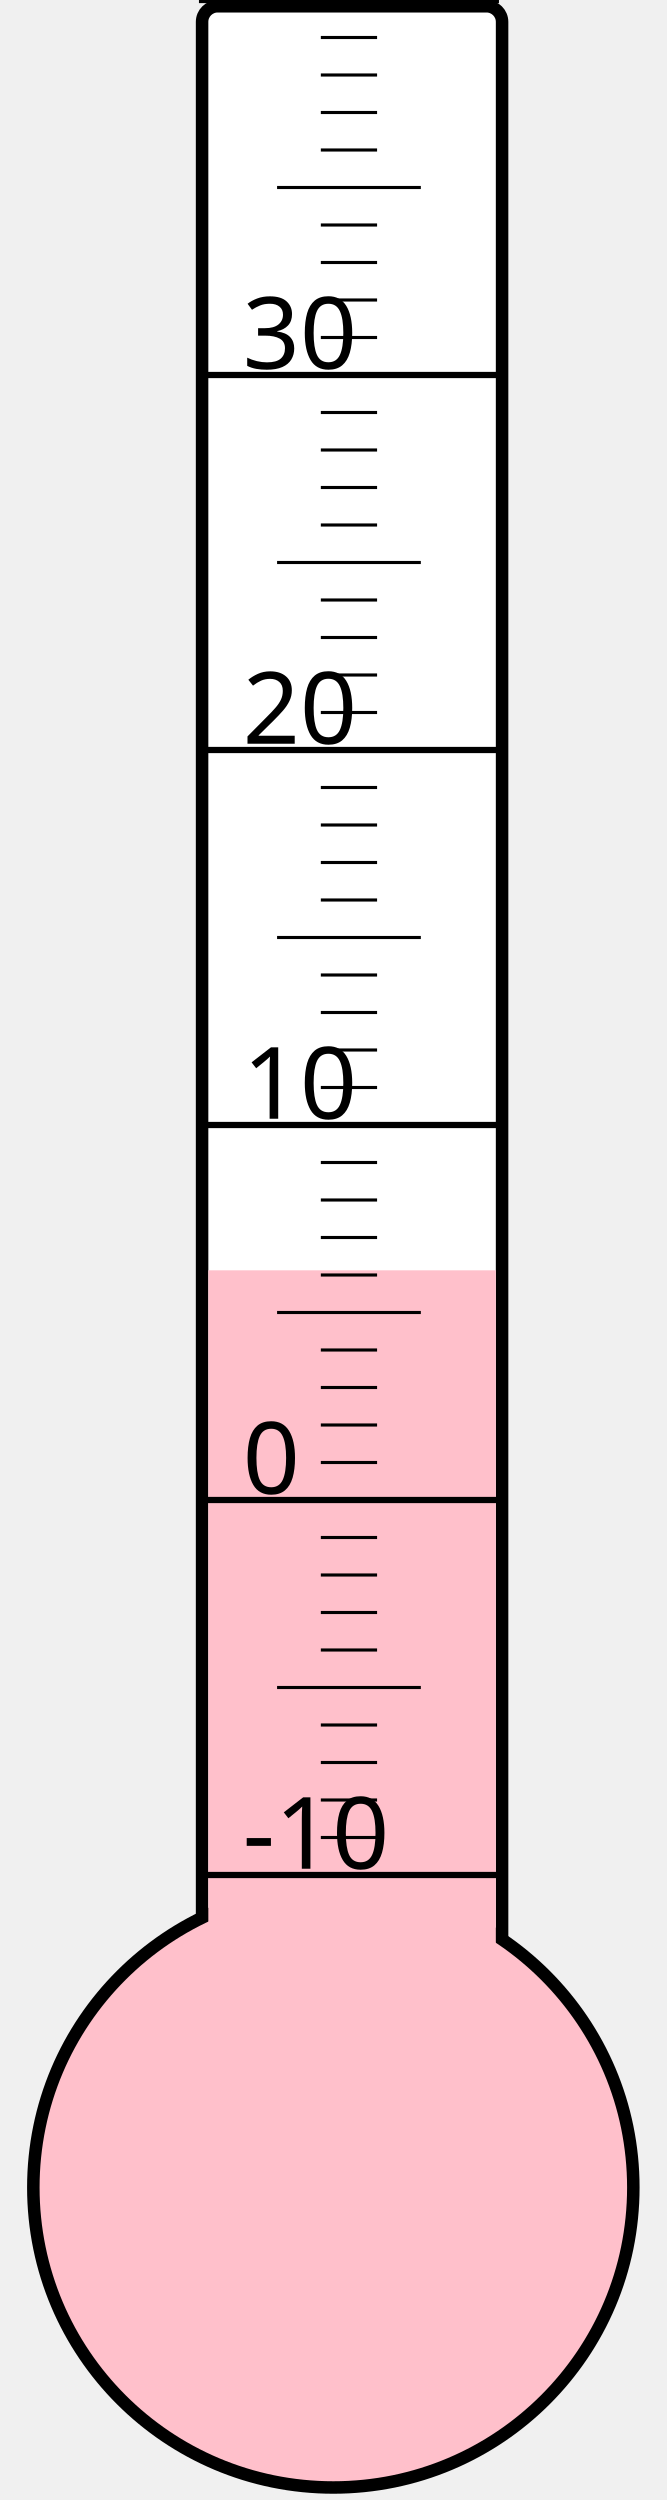
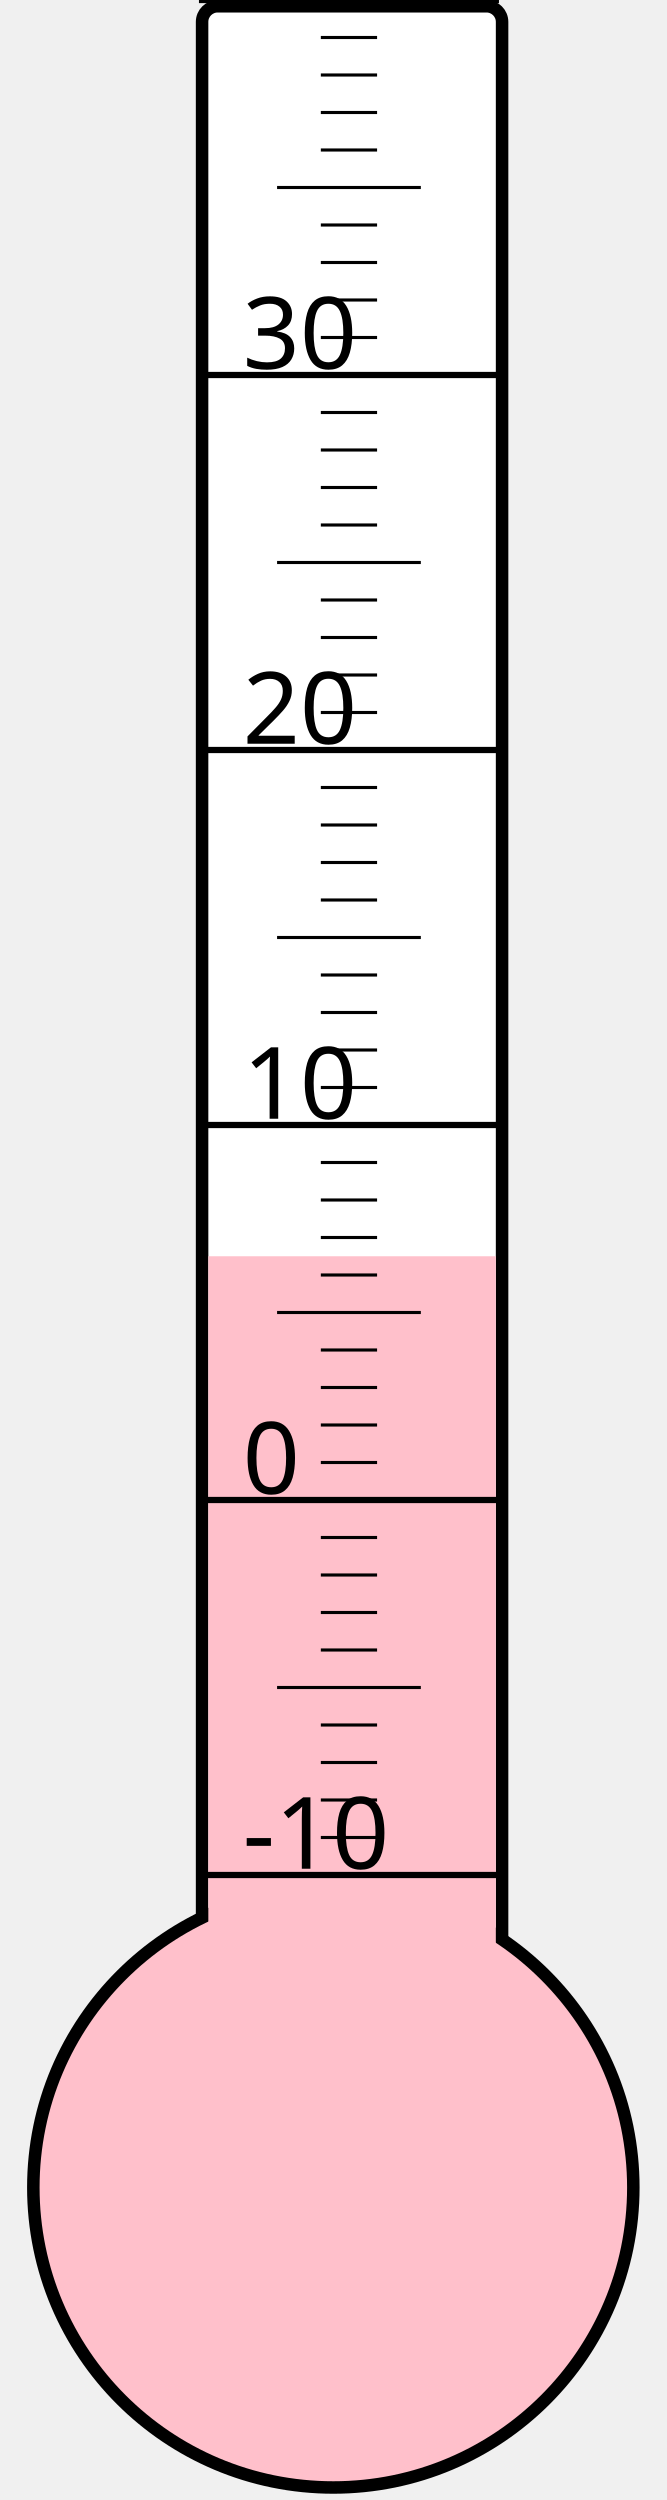
<svg xmlns="http://www.w3.org/2000/svg" width="40px" height="150px" viewBox="0 0 200 800">
  <rect width="200" height="800" x="0" y="0" style="fill: #ffffeb; fill-opacity: 0;" />
  <rect width="96" height="680" x="58" y="2" rx="5" ry="5" style="fill: white; fill-opacity: 1; stroke: black; stroke-width: 4;" />
  <circle cx="100" cy="700" r="96" style="fill: pink; stroke: black; stroke-width: 4;" />
-   <rect width="92" height="293.5" x="60" y="406.5" style="fill: pink; fill-opacity: 1; stroke-width: 0;" />
+   <rect width="92" height="298.0" x="60" y="402.0" style="fill: pink; fill-opacity: 1; stroke-width: 0;" />
  <text x="71" y="598" style="font-family: sans-serif; font-size: 24pt;">-10</text>
  <text x="71" y="478" style="font-family: sans-serif; font-size: 24pt;">0</text>
  <text x="71" y="358" style="font-family: sans-serif; font-size: 24pt;">10</text>
  <text x="71" y="238" style="font-family: sans-serif; font-size: 24pt;">20</text>
  <text x="71" y="118" style="font-family: sans-serif; font-size: 24pt;">30</text>
  <g style="stroke: black;">
    <line x1="57" y1="600" x2="153" y2="600" style="stroke-width: 2;" />
    <line x1="96" y1="588" x2="114" y2="588" style="stroke-width: 1;" />
    <line x1="96" y1="576" x2="114" y2="576" style="stroke-width: 1;" />
    <line x1="96" y1="564" x2="114" y2="564" style="stroke-width: 1;" />
    <line x1="96" y1="552" x2="114" y2="552" style="stroke-width: 1;" />
    <line x1="82" y1="540" x2="128" y2="540" style="stroke-width: 1;" />
    <line x1="96" y1="528" x2="114" y2="528" style="stroke-width: 1;" />
    <line x1="96" y1="516" x2="114" y2="516" style="stroke-width: 1;" />
    <line x1="96" y1="504" x2="114" y2="504" style="stroke-width: 1;" />
    <line x1="96" y1="492" x2="114" y2="492" style="stroke-width: 1;" />
    <line x1="57" y1="480" x2="153" y2="480" style="stroke-width: 2;" />
    <line x1="96" y1="468" x2="114" y2="468" style="stroke-width: 1;" />
    <line x1="96" y1="456" x2="114" y2="456" style="stroke-width: 1;" />
    <line x1="96" y1="444" x2="114" y2="444" style="stroke-width: 1;" />
    <line x1="96" y1="432" x2="114" y2="432" style="stroke-width: 1;" />
    <line x1="82" y1="420" x2="128" y2="420" style="stroke-width: 1;" />
    <line x1="96" y1="408" x2="114" y2="408" style="stroke-width: 1;" />
    <line x1="96" y1="396" x2="114" y2="396" style="stroke-width: 1;" />
    <line x1="96" y1="384" x2="114" y2="384" style="stroke-width: 1;" />
    <line x1="96" y1="372" x2="114" y2="372" style="stroke-width: 1;" />
    <line x1="57" y1="360" x2="153" y2="360" style="stroke-width: 2;" />
    <line x1="96" y1="348" x2="114" y2="348" style="stroke-width: 1;" />
    <line x1="96" y1="336" x2="114" y2="336" style="stroke-width: 1;" />
    <line x1="96" y1="324" x2="114" y2="324" style="stroke-width: 1;" />
    <line x1="96" y1="312" x2="114" y2="312" style="stroke-width: 1;" />
    <line x1="82" y1="300" x2="128" y2="300" style="stroke-width: 1;" />
    <line x1="96" y1="288" x2="114" y2="288" style="stroke-width: 1;" />
    <line x1="96" y1="276" x2="114" y2="276" style="stroke-width: 1;" />
    <line x1="96" y1="264" x2="114" y2="264" style="stroke-width: 1;" />
    <line x1="96" y1="252" x2="114" y2="252" style="stroke-width: 1;" />
    <line x1="57" y1="240" x2="153" y2="240" style="stroke-width: 2;" />
    <line x1="96" y1="228" x2="114" y2="228" style="stroke-width: 1;" />
    <line x1="96" y1="216" x2="114" y2="216" style="stroke-width: 1;" />
    <line x1="96" y1="204" x2="114" y2="204" style="stroke-width: 1;" />
    <line x1="96" y1="192" x2="114" y2="192" style="stroke-width: 1;" />
    <line x1="82" y1="180" x2="128" y2="180" style="stroke-width: 1;" />
    <line x1="96" y1="168" x2="114" y2="168" style="stroke-width: 1;" />
    <line x1="96" y1="156" x2="114" y2="156" style="stroke-width: 1;" />
    <line x1="96" y1="144" x2="114" y2="144" style="stroke-width: 1;" />
    <line x1="96" y1="132" x2="114" y2="132" style="stroke-width: 1;" />
    <line x1="57" y1="120" x2="153" y2="120" style="stroke-width: 2;" />
    <line x1="96" y1="108" x2="114" y2="108" style="stroke-width: 1;" />
    <line x1="96" y1="96" x2="114" y2="96" style="stroke-width: 1;" />
    <line x1="96" y1="84" x2="114" y2="84" style="stroke-width: 1;" />
    <line x1="96" y1="72" x2="114" y2="72" style="stroke-width: 1;" />
    <line x1="82" y1="60" x2="128" y2="60" style="stroke-width: 1;" />
    <line x1="96" y1="48" x2="114" y2="48" style="stroke-width: 1;" />
    <line x1="96" y1="36" x2="114" y2="36" style="stroke-width: 1;" />
    <line x1="96" y1="24" x2="114" y2="24" style="stroke-width: 1;" />
    <line x1="96" y1="12" x2="114" y2="12" style="stroke-width: 1;" />
    <line x1="57" y1="0" x2="153" y2="0" style="stroke-width: 2;" />
  </g>
</svg>
